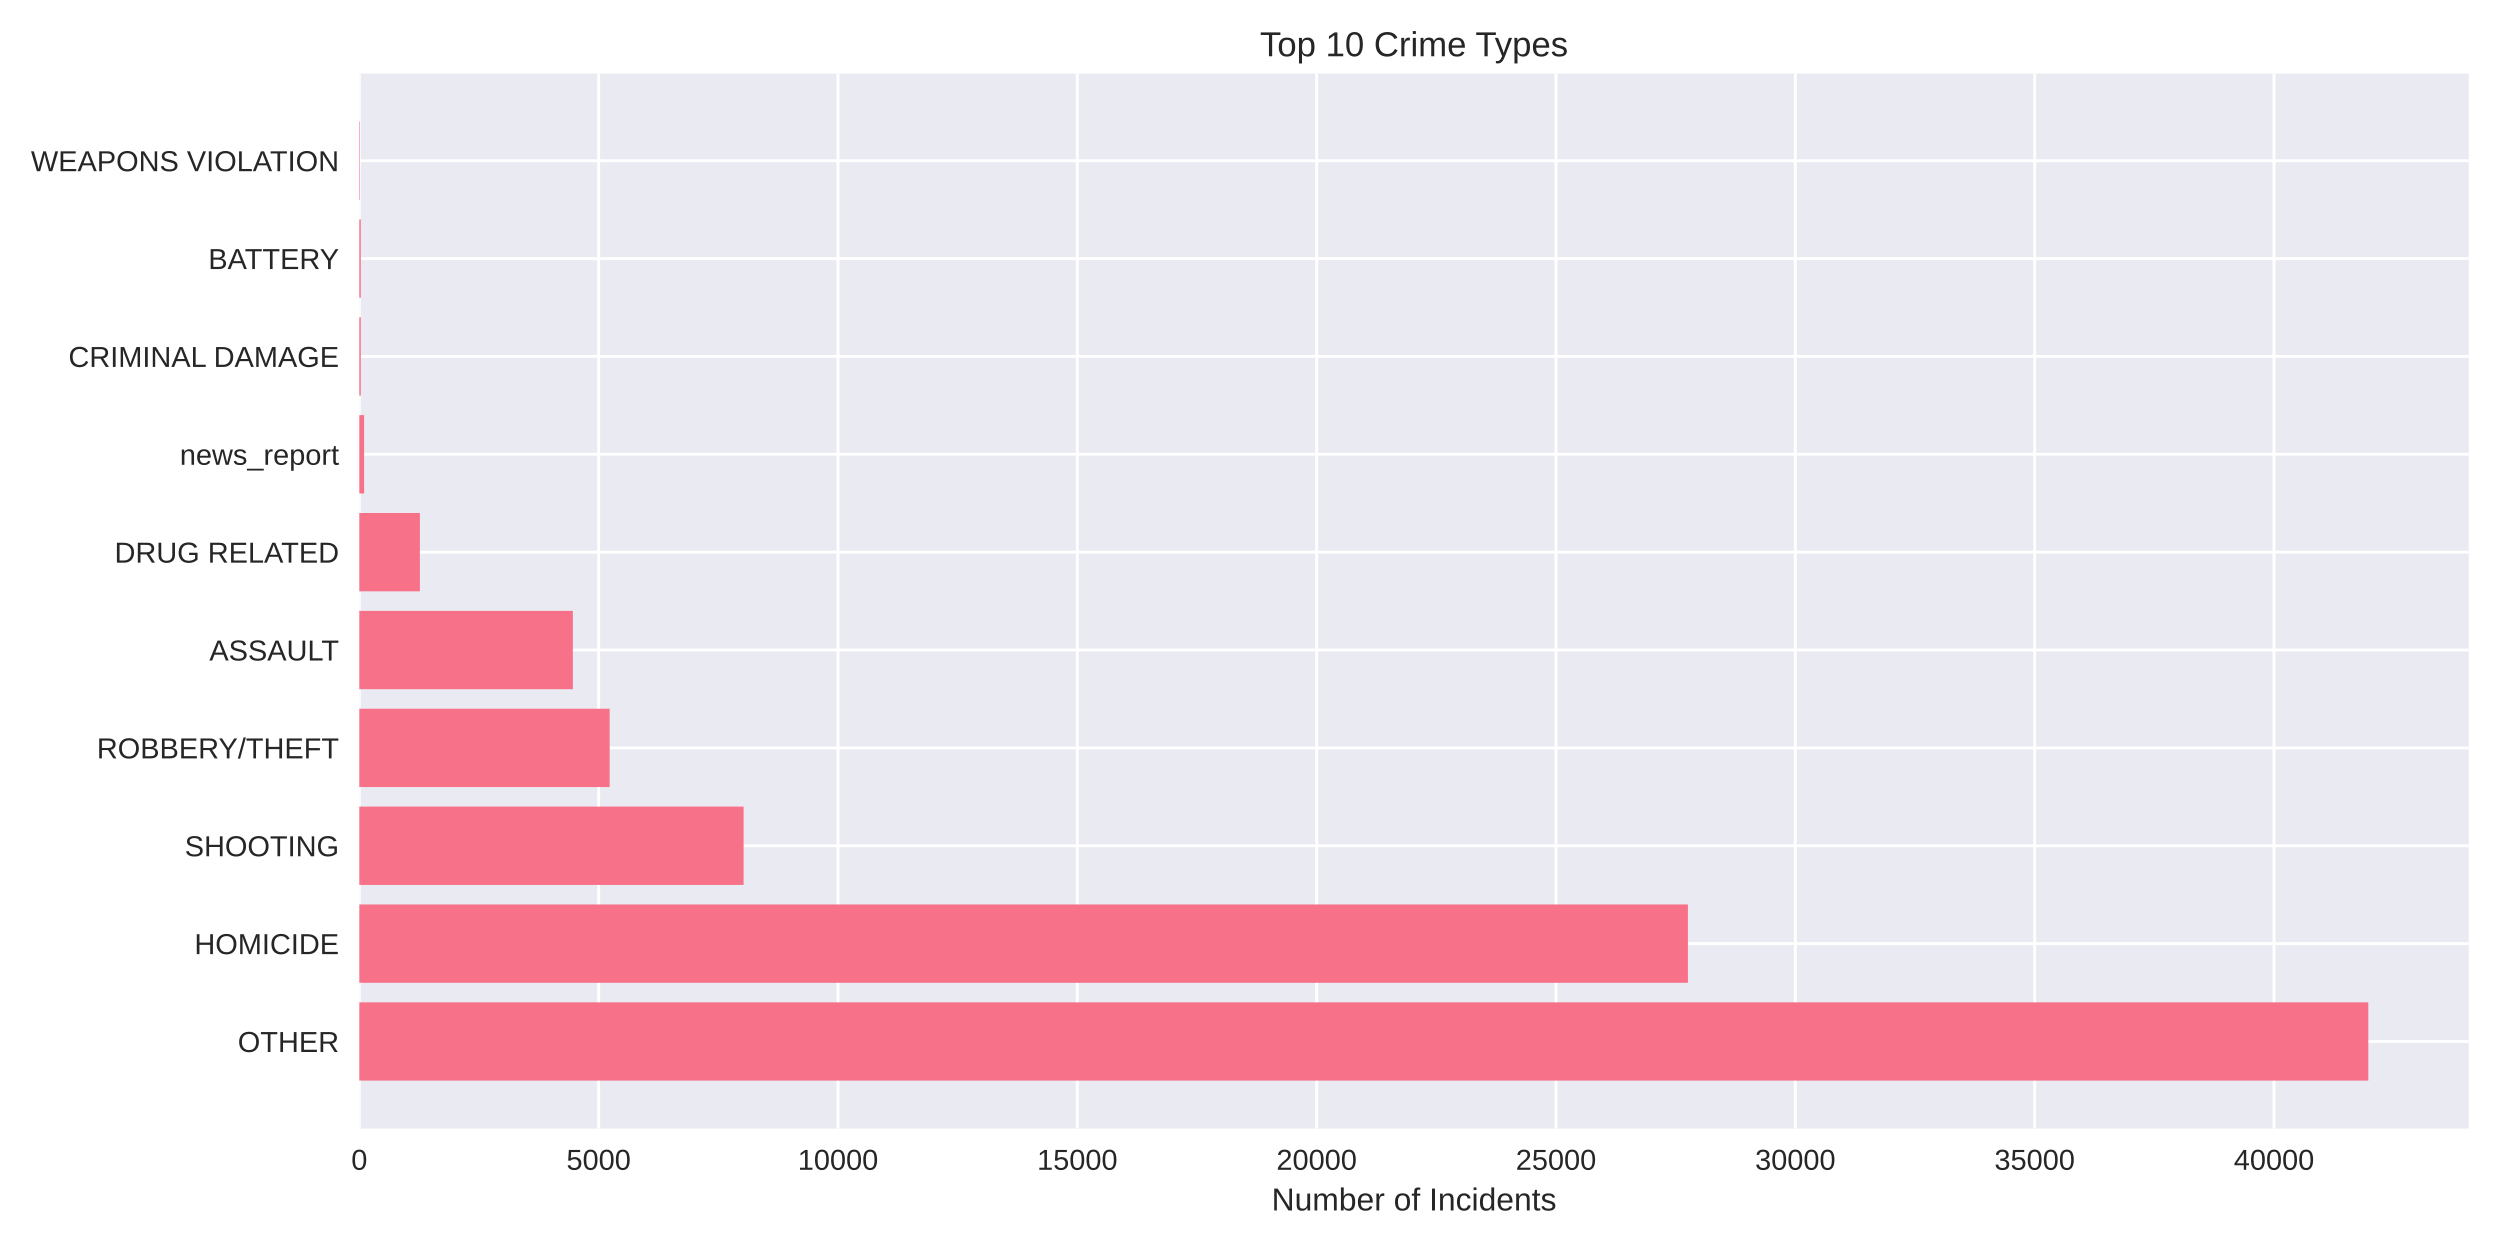
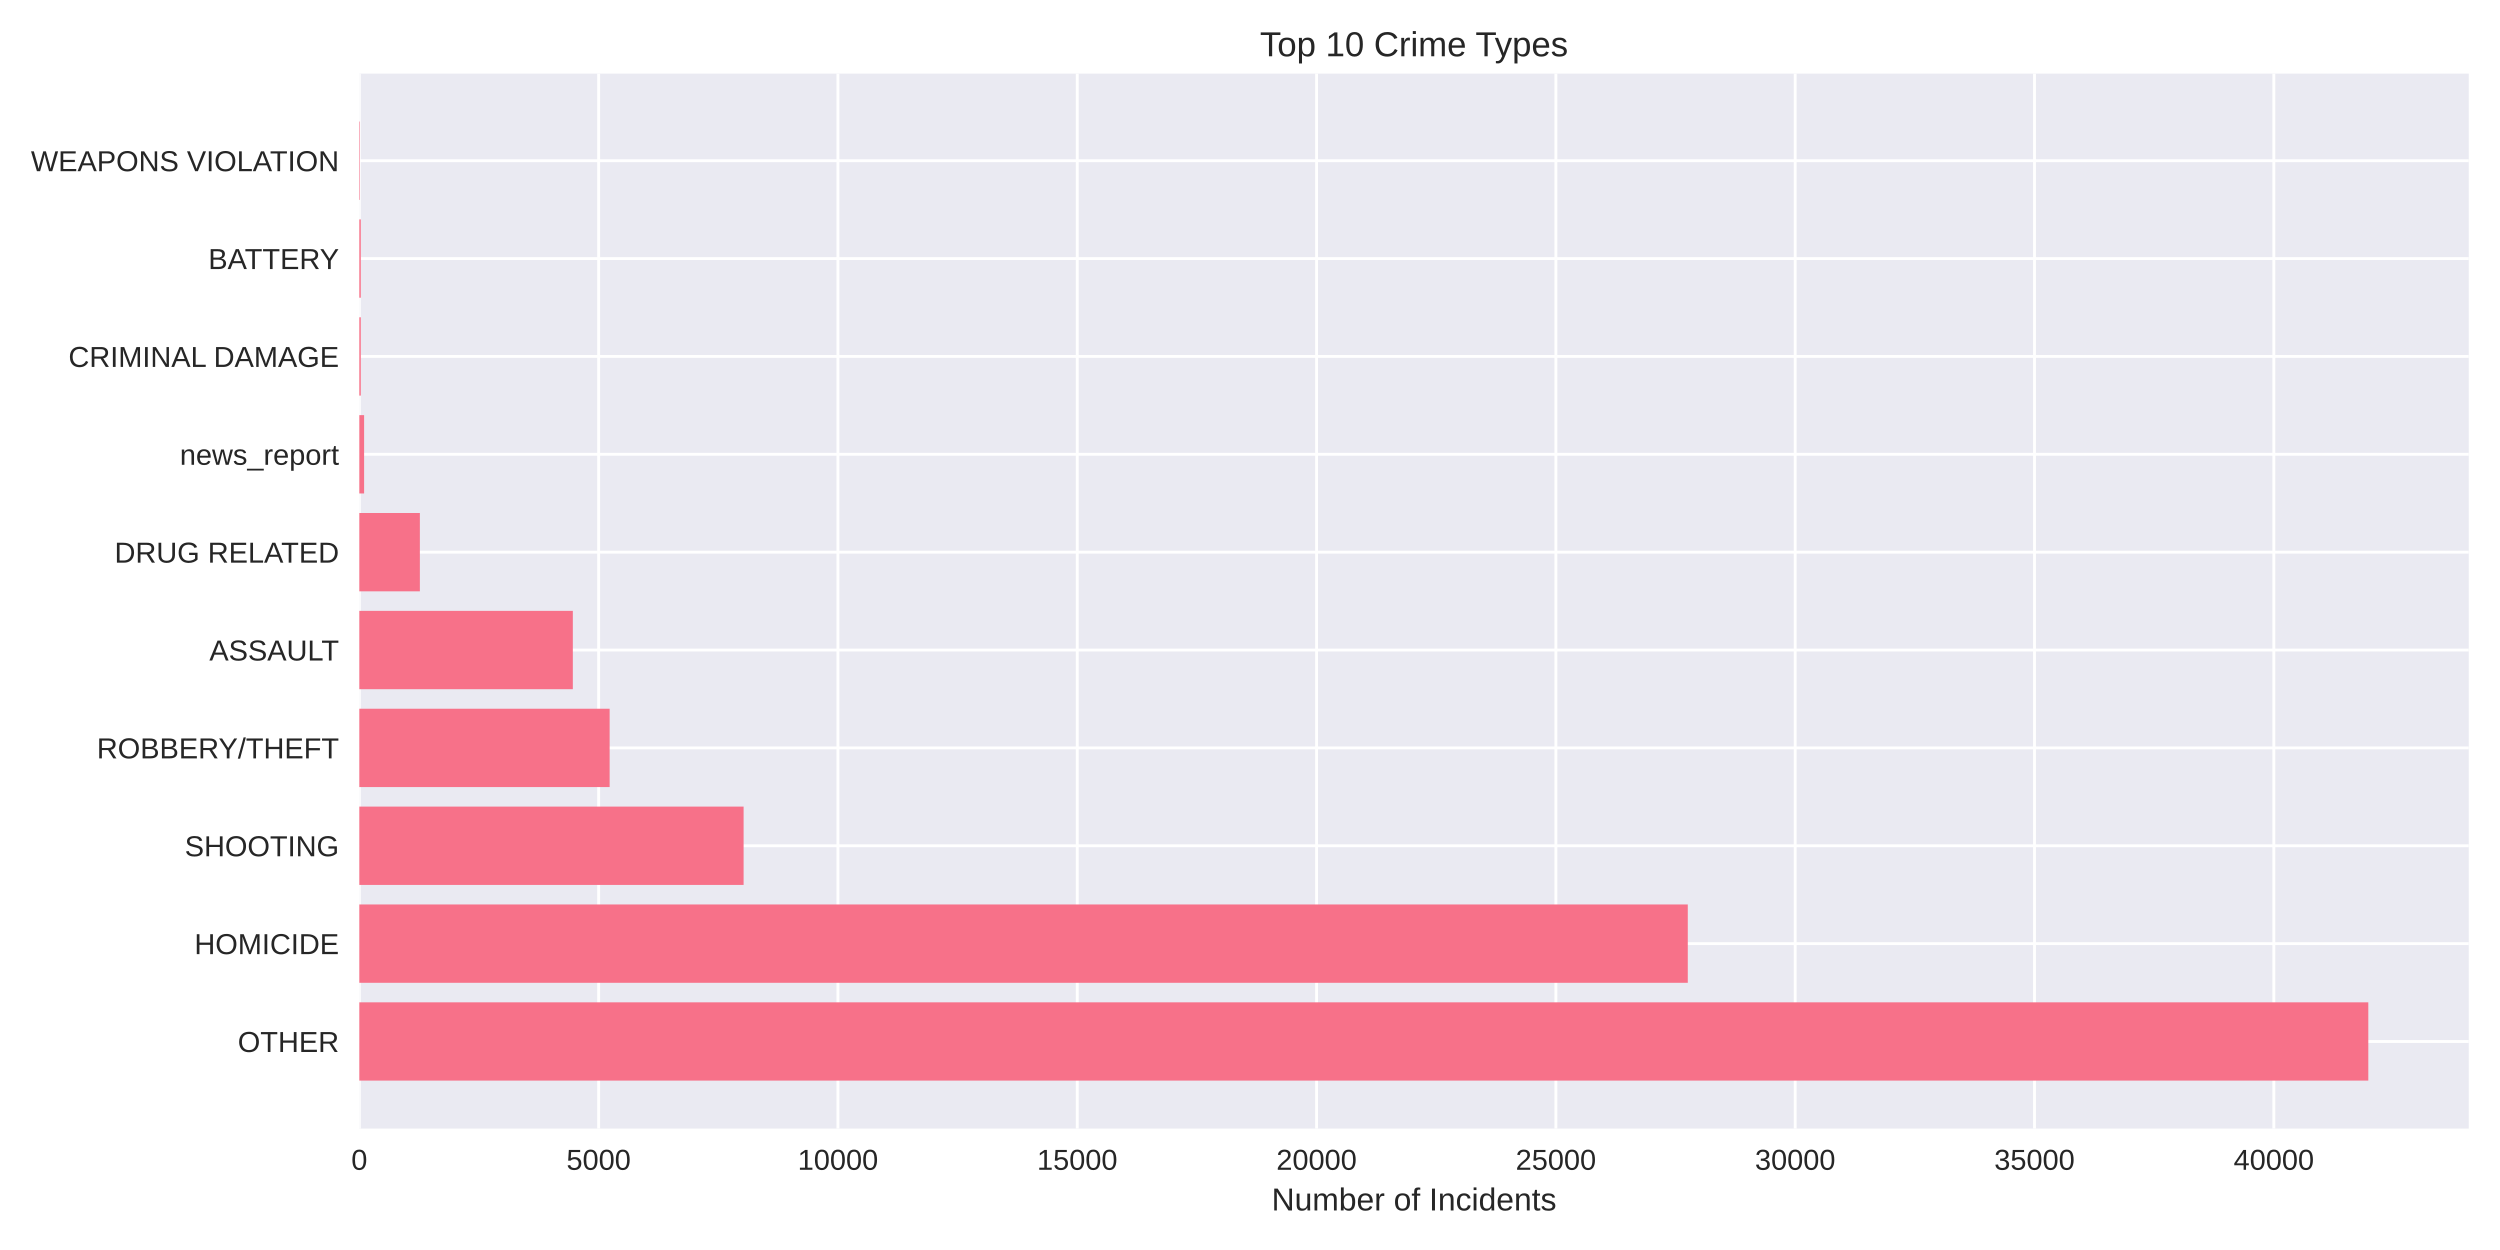
<svg xmlns="http://www.w3.org/2000/svg" width="864pt" height="432pt" viewBox="0 0 864 432" version="1.1">
  <defs>
    <style type="text/css">*{stroke-linejoin: round; stroke-linecap: butt}</style>
  </defs>
  <g id="figure_1">
    <g id="patch_1">
      <path d="M 0 432  L 864 432  L 864 0  L 0 0  z " style="fill: #ffffff" />
    </g>
    <g id="axes_1">
      <g id="patch_2">
        <path d="M 124.18 390.04  L 853.2 390.04  L 853.2 25.44  L 124.18 25.44  z " style="fill: #eaeaf2" />
      </g>
      <g id="matplotlib.axis_1">
        <g id="xtick_1">
          <g id="line2d_1">
-             <path d="M 124.18 390.04  L 124.18 25.44  " clip-path="url(#pd4f1138cac)" style="fill: none; stroke: #ffffff; stroke-linecap: round" />
+             <path d="M 124.18 390.04  L 124.18 25.44  " clip-path="url(#p11a97c7eec)" style="fill: none; stroke: #ffffff; stroke-linecap: round" />
          </g>
          <g id="line2d_2" />
          <g id="text_1">
            <text style="fill: #262626; font: 10px 'Arial', 'Liberation Sans', 'DejaVu Sans', 'Bitstream Vera Sans', sans-serif; text-anchor: middle" x="124.18" y="404.287" transform="rotate(-0 124.18 404.2869)">0</text>
          </g>
        </g>
        <g id="xtick_2">
          <g id="line2d_3">
-             <path d="M 206.894 390.04  L 206.894 25.44  " clip-path="url(#pd4f1138cac)" style="fill: none; stroke: #ffffff; stroke-linecap: round" />
+             <path d="M 206.887 390.04  L 206.887 25.44  " clip-path="url(#p11a97c7eec)" style="fill: none; stroke: #ffffff; stroke-linecap: round" />
          </g>
          <g id="line2d_4" />
          <g id="text_2">
-             <text style="fill: #262626; font: 10px 'Arial', 'Liberation Sans', 'DejaVu Sans', 'Bitstream Vera Sans', sans-serif; text-anchor: middle" x="206.894" y="404.287" transform="rotate(-0 206.8944 404.2869)">5000</text>
+             <text style="fill: #262626; font: 10px 'Arial', 'Liberation Sans', 'DejaVu Sans', 'Bitstream Vera Sans', sans-serif; text-anchor: middle" x="206.887" y="404.287" transform="rotate(-0 206.8865 404.2869)">5000</text>
          </g>
        </g>
        <g id="xtick_3">
          <g id="line2d_5">
-             <path d="M 289.609 390.04  L 289.609 25.44  " clip-path="url(#pd4f1138cac)" style="fill: none; stroke: #ffffff; stroke-linecap: round" />
+             <path d="M 289.593 390.04  L 289.593 25.44  " clip-path="url(#p11a97c7eec)" style="fill: none; stroke: #ffffff; stroke-linecap: round" />
          </g>
          <g id="line2d_6" />
          <g id="text_3">
-             <text style="fill: #262626; font: 10px 'Arial', 'Liberation Sans', 'DejaVu Sans', 'Bitstream Vera Sans', sans-serif; text-anchor: middle" x="289.609" y="404.287" transform="rotate(-0 289.6088 404.2869)">10000</text>
+             <text style="fill: #262626; font: 10px 'Arial', 'Liberation Sans', 'DejaVu Sans', 'Bitstream Vera Sans', sans-serif; text-anchor: middle" x="289.593" y="404.287" transform="rotate(-0 289.5931 404.2869)">10000</text>
          </g>
        </g>
        <g id="xtick_4">
          <g id="line2d_7">
-             <path d="M 372.323 390.04  L 372.323 25.44  " clip-path="url(#pd4f1138cac)" style="fill: none; stroke: #ffffff; stroke-linecap: round" />
+             <path d="M 372.3 390.04  L 372.3 25.44  " clip-path="url(#p11a97c7eec)" style="fill: none; stroke: #ffffff; stroke-linecap: round" />
          </g>
          <g id="line2d_8" />
          <g id="text_4">
-             <text style="fill: #262626; font: 10px 'Arial', 'Liberation Sans', 'DejaVu Sans', 'Bitstream Vera Sans', sans-serif; text-anchor: middle" x="372.323" y="404.287" transform="rotate(-0 372.3232 404.2869)">15000</text>
+             <text style="fill: #262626; font: 10px 'Arial', 'Liberation Sans', 'DejaVu Sans', 'Bitstream Vera Sans', sans-serif; text-anchor: middle" x="372.3" y="404.287" transform="rotate(-0 372.2996 404.2869)">15000</text>
          </g>
        </g>
        <g id="xtick_5">
          <g id="line2d_9">
-             <path d="M 455.038 390.04  L 455.038 25.44  " clip-path="url(#pd4f1138cac)" style="fill: none; stroke: #ffffff; stroke-linecap: round" />
+             <path d="M 455.006 390.04  L 455.006 25.44  " clip-path="url(#p11a97c7eec)" style="fill: none; stroke: #ffffff; stroke-linecap: round" />
          </g>
          <g id="line2d_10" />
          <g id="text_5">
-             <text style="fill: #262626; font: 10px 'Arial', 'Liberation Sans', 'DejaVu Sans', 'Bitstream Vera Sans', sans-serif; text-anchor: middle" x="455.038" y="404.287" transform="rotate(-0 455.0376 404.2869)">20000</text>
+             <text style="fill: #262626; font: 10px 'Arial', 'Liberation Sans', 'DejaVu Sans', 'Bitstream Vera Sans', sans-serif; text-anchor: middle" x="455.006" y="404.287" transform="rotate(-0 455.0061 404.2869)">20000</text>
          </g>
        </g>
        <g id="xtick_6">
          <g id="line2d_11">
-             <path d="M 537.752 390.04  L 537.752 25.44  " clip-path="url(#pd4f1138cac)" style="fill: none; stroke: #ffffff; stroke-linecap: round" />
+             <path d="M 537.713 390.04  L 537.713 25.44  " clip-path="url(#p11a97c7eec)" style="fill: none; stroke: #ffffff; stroke-linecap: round" />
          </g>
          <g id="line2d_12" />
          <g id="text_6">
-             <text style="fill: #262626; font: 10px 'Arial', 'Liberation Sans', 'DejaVu Sans', 'Bitstream Vera Sans', sans-serif; text-anchor: middle" x="537.752" y="404.287" transform="rotate(-0 537.7521 404.2869)">25000</text>
+             <text style="fill: #262626; font: 10px 'Arial', 'Liberation Sans', 'DejaVu Sans', 'Bitstream Vera Sans', sans-serif; text-anchor: middle" x="537.713" y="404.287" transform="rotate(-0 537.7126 404.2869)">25000</text>
          </g>
        </g>
        <g id="xtick_7">
          <g id="line2d_13">
-             <path d="M 620.466 390.04  L 620.466 25.44  " clip-path="url(#pd4f1138cac)" style="fill: none; stroke: #ffffff; stroke-linecap: round" />
+             <path d="M 620.419 390.04  L 620.419 25.44  " clip-path="url(#p11a97c7eec)" style="fill: none; stroke: #ffffff; stroke-linecap: round" />
          </g>
          <g id="line2d_14" />
          <g id="text_7">
-             <text style="fill: #262626; font: 10px 'Arial', 'Liberation Sans', 'DejaVu Sans', 'Bitstream Vera Sans', sans-serif; text-anchor: middle" x="620.466" y="404.287" transform="rotate(-0 620.4665 404.2869)">30000</text>
+             <text style="fill: #262626; font: 10px 'Arial', 'Liberation Sans', 'DejaVu Sans', 'Bitstream Vera Sans', sans-serif; text-anchor: middle" x="620.419" y="404.287" transform="rotate(-0 620.4192 404.2869)">30000</text>
          </g>
        </g>
        <g id="xtick_8">
          <g id="line2d_15">
-             <path d="M 703.181 390.04  L 703.181 25.44  " clip-path="url(#pd4f1138cac)" style="fill: none; stroke: #ffffff; stroke-linecap: round" />
+             <path d="M 703.126 390.04  L 703.126 25.44  " clip-path="url(#p11a97c7eec)" style="fill: none; stroke: #ffffff; stroke-linecap: round" />
          </g>
          <g id="line2d_16" />
          <g id="text_8">
-             <text style="fill: #262626; font: 10px 'Arial', 'Liberation Sans', 'DejaVu Sans', 'Bitstream Vera Sans', sans-serif; text-anchor: middle" x="703.181" y="404.287" transform="rotate(-0 703.1809 404.2869)">35000</text>
+             <text style="fill: #262626; font: 10px 'Arial', 'Liberation Sans', 'DejaVu Sans', 'Bitstream Vera Sans', sans-serif; text-anchor: middle" x="703.126" y="404.287" transform="rotate(-0 703.1257 404.2869)">35000</text>
          </g>
        </g>
        <g id="xtick_9">
          <g id="line2d_17">
-             <path d="M 785.895 390.04  L 785.895 25.44  " clip-path="url(#pd4f1138cac)" style="fill: none; stroke: #ffffff; stroke-linecap: round" />
+             <path d="M 785.832 390.04  L 785.832 25.44  " clip-path="url(#p11a97c7eec)" style="fill: none; stroke: #ffffff; stroke-linecap: round" />
          </g>
          <g id="line2d_18" />
          <g id="text_9">
-             <text style="fill: #262626; font: 10px 'Arial', 'Liberation Sans', 'DejaVu Sans', 'Bitstream Vera Sans', sans-serif; text-anchor: middle" x="785.895" y="404.287" transform="rotate(-0 785.8953 404.2869)">40000</text>
+             <text style="fill: #262626; font: 10px 'Arial', 'Liberation Sans', 'DejaVu Sans', 'Bitstream Vera Sans', sans-serif; text-anchor: middle" x="785.832" y="404.287" transform="rotate(-0 785.8322 404.2869)">40000</text>
          </g>
        </g>
        <g id="text_10">
          <text style="fill: #262626; font: 11px 'Arial', 'Liberation Sans', 'DejaVu Sans', 'Bitstream Vera Sans', sans-serif; text-anchor: middle" x="488.69" y="418.333" transform="rotate(-0 488.69 418.3334)">Number of Incidents</text>
        </g>
      </g>
      <g id="matplotlib.axis_2">
        <g id="ytick_1">
          <g id="line2d_19">
-             <path d="M 124.18 359.939  L 853.2 359.939  " clip-path="url(#pd4f1138cac)" style="fill: none; stroke: #ffffff; stroke-linecap: round" />
+             <path d="M 124.18 359.939  L 853.2 359.939  " clip-path="url(#p11a97c7eec)" style="fill: none; stroke: #ffffff; stroke-linecap: round" />
          </g>
          <g id="line2d_20" />
          <g id="text_11">
            <text style="fill: #262626; font: 10px 'Arial', 'Liberation Sans', 'DejaVu Sans', 'Bitstream Vera Sans', sans-serif; text-anchor: end" x="117.18" y="363.562" transform="rotate(-0 117.18 363.562)">OTHER</text>
          </g>
        </g>
        <g id="ytick_2">
          <g id="line2d_21">
-             <path d="M 124.18 326.117  L 853.2 326.117  " clip-path="url(#pd4f1138cac)" style="fill: none; stroke: #ffffff; stroke-linecap: round" />
+             <path d="M 124.18 326.117  L 853.2 326.117  " clip-path="url(#p11a97c7eec)" style="fill: none; stroke: #ffffff; stroke-linecap: round" />
          </g>
          <g id="line2d_22" />
          <g id="text_12">
            <text style="fill: #262626; font: 10px 'Arial', 'Liberation Sans', 'DejaVu Sans', 'Bitstream Vera Sans', sans-serif; text-anchor: end" x="117.18" y="329.74" transform="rotate(-0 117.18 329.7401)">HOMICIDE</text>
          </g>
        </g>
        <g id="ytick_3">
          <g id="line2d_23">
-             <path d="M 124.18 292.295  L 853.2 292.295  " clip-path="url(#pd4f1138cac)" style="fill: none; stroke: #ffffff; stroke-linecap: round" />
+             <path d="M 124.18 292.295  L 853.2 292.295  " clip-path="url(#p11a97c7eec)" style="fill: none; stroke: #ffffff; stroke-linecap: round" />
          </g>
          <g id="line2d_24" />
          <g id="text_13">
            <text style="fill: #262626; font: 10px 'Arial', 'Liberation Sans', 'DejaVu Sans', 'Bitstream Vera Sans', sans-serif; text-anchor: end" x="117.18" y="295.918" transform="rotate(-0 117.18 295.9182)">SHOOTING</text>
          </g>
        </g>
        <g id="ytick_4">
          <g id="line2d_25">
-             <path d="M 124.18 258.473  L 853.2 258.473  " clip-path="url(#pd4f1138cac)" style="fill: none; stroke: #ffffff; stroke-linecap: round" />
+             <path d="M 124.18 258.473  L 853.2 258.473  " clip-path="url(#p11a97c7eec)" style="fill: none; stroke: #ffffff; stroke-linecap: round" />
          </g>
          <g id="line2d_26" />
          <g id="text_14">
            <text style="fill: #262626; font: 10px 'Arial', 'Liberation Sans', 'DejaVu Sans', 'Bitstream Vera Sans', sans-serif; text-anchor: end" x="117.18" y="262.096" transform="rotate(-0 117.18 262.0963)">ROBBERY/THEFT</text>
          </g>
        </g>
        <g id="ytick_5">
          <g id="line2d_27">
-             <path d="M 124.18 224.651  L 853.2 224.651  " clip-path="url(#pd4f1138cac)" style="fill: none; stroke: #ffffff; stroke-linecap: round" />
+             <path d="M 124.18 224.651  L 853.2 224.651  " clip-path="url(#p11a97c7eec)" style="fill: none; stroke: #ffffff; stroke-linecap: round" />
          </g>
          <g id="line2d_28" />
          <g id="text_15">
            <text style="fill: #262626; font: 10px 'Arial', 'Liberation Sans', 'DejaVu Sans', 'Bitstream Vera Sans', sans-serif; text-anchor: end" x="117.18" y="228.274" transform="rotate(-0 117.18 228.2744)">ASSAULT</text>
          </g>
        </g>
        <g id="ytick_6">
          <g id="line2d_29">
-             <path d="M 124.18 190.829  L 853.2 190.829  " clip-path="url(#pd4f1138cac)" style="fill: none; stroke: #ffffff; stroke-linecap: round" />
+             <path d="M 124.18 190.829  L 853.2 190.829  " clip-path="url(#p11a97c7eec)" style="fill: none; stroke: #ffffff; stroke-linecap: round" />
          </g>
          <g id="line2d_30" />
          <g id="text_16">
            <text style="fill: #262626; font: 10px 'Arial', 'Liberation Sans', 'DejaVu Sans', 'Bitstream Vera Sans', sans-serif; text-anchor: end" x="117.18" y="194.452" transform="rotate(-0 117.18 194.4525)">DRUG RELATED</text>
          </g>
        </g>
        <g id="ytick_7">
          <g id="line2d_31">
-             <path d="M 124.18 157.007  L 853.2 157.007  " clip-path="url(#pd4f1138cac)" style="fill: none; stroke: #ffffff; stroke-linecap: round" />
+             <path d="M 124.18 157.007  L 853.2 157.007  " clip-path="url(#p11a97c7eec)" style="fill: none; stroke: #ffffff; stroke-linecap: round" />
          </g>
          <g id="line2d_32" />
          <g id="text_17">
            <text style="fill: #262626; font: 10px 'Arial', 'Liberation Sans', 'DejaVu Sans', 'Bitstream Vera Sans', sans-serif; text-anchor: end" x="117.18" y="160.631" transform="rotate(-0 117.18 160.6306)">news_report</text>
          </g>
        </g>
        <g id="ytick_8">
          <g id="line2d_33">
-             <path d="M 124.18 123.185  L 853.2 123.185  " clip-path="url(#pd4f1138cac)" style="fill: none; stroke: #ffffff; stroke-linecap: round" />
+             <path d="M 124.18 123.185  L 853.2 123.185  " clip-path="url(#p11a97c7eec)" style="fill: none; stroke: #ffffff; stroke-linecap: round" />
          </g>
          <g id="line2d_34" />
          <g id="text_18">
            <text style="fill: #262626; font: 10px 'Arial', 'Liberation Sans', 'DejaVu Sans', 'Bitstream Vera Sans', sans-serif; text-anchor: end" x="117.18" y="126.809" transform="rotate(-0 117.18 126.8087)">CRIMINAL DAMAGE</text>
          </g>
        </g>
        <g id="ytick_9">
          <g id="line2d_35">
-             <path d="M 124.18 89.363  L 853.2 89.363  " clip-path="url(#pd4f1138cac)" style="fill: none; stroke: #ffffff; stroke-linecap: round" />
+             <path d="M 124.18 89.363  L 853.2 89.363  " clip-path="url(#p11a97c7eec)" style="fill: none; stroke: #ffffff; stroke-linecap: round" />
          </g>
          <g id="line2d_36" />
          <g id="text_19">
            <text style="fill: #262626; font: 10px 'Arial', 'Liberation Sans', 'DejaVu Sans', 'Bitstream Vera Sans', sans-serif; text-anchor: end" x="117.18" y="92.987" transform="rotate(-0 117.18 92.98681)">BATTERY</text>
          </g>
        </g>
        <g id="ytick_10">
          <g id="line2d_37">
-             <path d="M 124.18 55.541  L 853.2 55.541  " clip-path="url(#pd4f1138cac)" style="fill: none; stroke: #ffffff; stroke-linecap: round" />
+             <path d="M 124.18 55.541  L 853.2 55.541  " clip-path="url(#p11a97c7eec)" style="fill: none; stroke: #ffffff; stroke-linecap: round" />
          </g>
          <g id="line2d_38" />
          <g id="text_20">
            <text style="fill: #262626; font: 10px 'Arial', 'Liberation Sans', 'DejaVu Sans', 'Bitstream Vera Sans', sans-serif; text-anchor: end" x="117.18" y="59.165" transform="rotate(-0 117.18 59.16492)">WEAPONS VIOLATION</text>
          </g>
        </g>
      </g>
      <g id="patch_3">
-         <path d="M 124.18 373.467  L 818.485 373.467  L 818.485 346.41  L 124.18 346.41  z " clip-path="url(#pd4f1138cac)" style="fill: #f77189" />
+         <path d="M 124.18 373.467  L 818.485 373.467  L 818.485 346.41  L 124.18 346.41  z " clip-path="url(#p11a97c7eec)" style="fill: #f77189" />
      </g>
      <g id="patch_4">
-         <path d="M 124.18 339.645  L 583.344 339.645  L 583.344 312.588  L 124.18 312.588  z " clip-path="url(#pd4f1138cac)" style="fill: #f77189" />
+         <path d="M 124.18 339.645  L 583.3 339.645  L 583.3 312.588  L 124.18 312.588  z " clip-path="url(#p11a97c7eec)" style="fill: #f77189" />
      </g>
      <g id="patch_5">
-         <path d="M 124.18 305.823  L 256.986 305.823  L 256.986 278.766  L 124.18 278.766  z " clip-path="url(#pd4f1138cac)" style="fill: #f77189" />
+         <path d="M 124.18 305.823  L 256.99 305.823  L 256.99 278.766  L 124.18 278.766  z " clip-path="url(#p11a97c7eec)" style="fill: #f77189" />
      </g>
      <g id="patch_6">
-         <path d="M 124.18 272.002  L 210.699 272.002  L 210.699 244.944  L 124.18 244.944  z " clip-path="url(#pd4f1138cac)" style="fill: #f77189" />
+         <path d="M 124.18 272.002  L 210.691 272.002  L 210.691 244.944  L 124.18 244.944  z " clip-path="url(#p11a97c7eec)" style="fill: #f77189" />
      </g>
      <g id="patch_7">
-         <path d="M 124.18 238.18  L 197.978 238.18  L 197.978 211.122  L 124.18 211.122  z " clip-path="url(#pd4f1138cac)" style="fill: #f77189" />
+         <path d="M 124.18 238.18  L 197.971 238.18  L 197.971 211.122  L 124.18 211.122  z " clip-path="url(#p11a97c7eec)" style="fill: #f77189" />
      </g>
      <g id="patch_8">
-         <path d="M 124.18 204.358  L 145.107 204.358  L 145.107 177.3  L 124.18 177.3  z " clip-path="url(#pd4f1138cac)" style="fill: #f77189" />
+         <path d="M 124.18 204.358  L 145.105 204.358  L 145.105 177.3  L 124.18 177.3  z " clip-path="url(#p11a97c7eec)" style="fill: #f77189" />
      </g>
      <g id="patch_9">
-         <path d="M 124.18 170.536  L 125.834 170.536  L 125.834 143.478  L 124.18 143.478  z " clip-path="url(#pd4f1138cac)" style="fill: #f77189" />
+         <path d="M 124.18 170.536  L 125.834 170.536  L 125.834 143.478  L 124.18 143.478  z " clip-path="url(#p11a97c7eec)" style="fill: #f77189" />
      </g>
      <g id="patch_10">
-         <path d="M 124.18 136.714  L 124.693 136.714  L 124.693 109.657  L 124.18 109.657  z " clip-path="url(#pd4f1138cac)" style="fill: #f77189" />
+         <path d="M 124.18 136.714  L 124.693 136.714  L 124.693 109.657  L 124.18 109.657  z " clip-path="url(#p11a97c7eec)" style="fill: #f77189" />
      </g>
      <g id="patch_11">
-         <path d="M 124.18 102.892  L 124.693 102.892  L 124.693 75.835  L 124.18 75.835  z " clip-path="url(#pd4f1138cac)" style="fill: #f77189" />
+         <path d="M 124.18 102.892  L 124.693 102.892  L 124.693 75.835  L 124.18 75.835  z " clip-path="url(#p11a97c7eec)" style="fill: #f77189" />
      </g>
      <g id="patch_12">
-         <path d="M 124.18 69.07  L 124.362 69.07  L 124.362 42.013  L 124.18 42.013  z " clip-path="url(#pd4f1138cac)" style="fill: #f77189" />
+         <path d="M 124.18 69.07  L 124.362 69.07  L 124.362 42.013  L 124.18 42.013  z " clip-path="url(#p11a97c7eec)" style="fill: #f77189" />
      </g>
      <g id="patch_13">
        <path d="M 124.18 390.04  L 124.18 25.44  " style="fill: none" />
      </g>
      <g id="patch_14">
        <path d="M 853.2 390.04  L 853.2 25.44  " style="fill: none" />
      </g>
      <g id="patch_15">
        <path d="M 124.18 390.04  L 853.2 390.04  " style="fill: none" />
      </g>
      <g id="patch_16">
        <path d="M 124.18 25.44  L 853.2 25.44  " style="fill: none" />
      </g>
      <g id="text_21">
        <text style="fill: #262626; font: 12px 'Arial', 'Liberation Sans', 'DejaVu Sans', 'Bitstream Vera Sans', sans-serif; text-anchor: middle" x="488.69" y="19.44" transform="rotate(-0 488.69 19.44)">Top 10 Crime Types</text>
      </g>
    </g>
  </g>
  <defs>
-     <clipPath id="pd4f1138cac">
+     <clipPath id="p11a97c7eec">
      <rect x="124.18" y="25.44" width="729.02" height="364.6" />
    </clipPath>
  </defs>
</svg>
